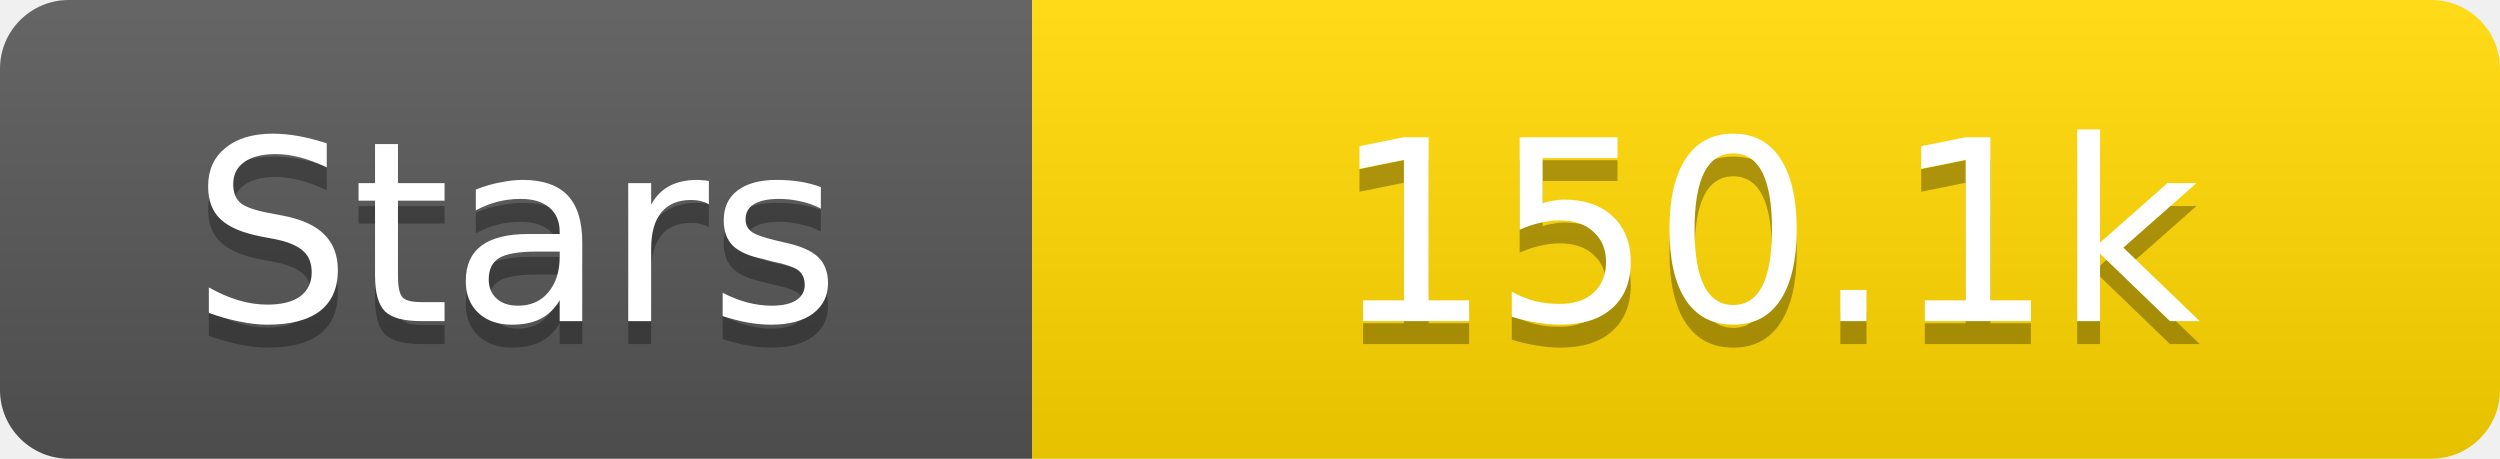
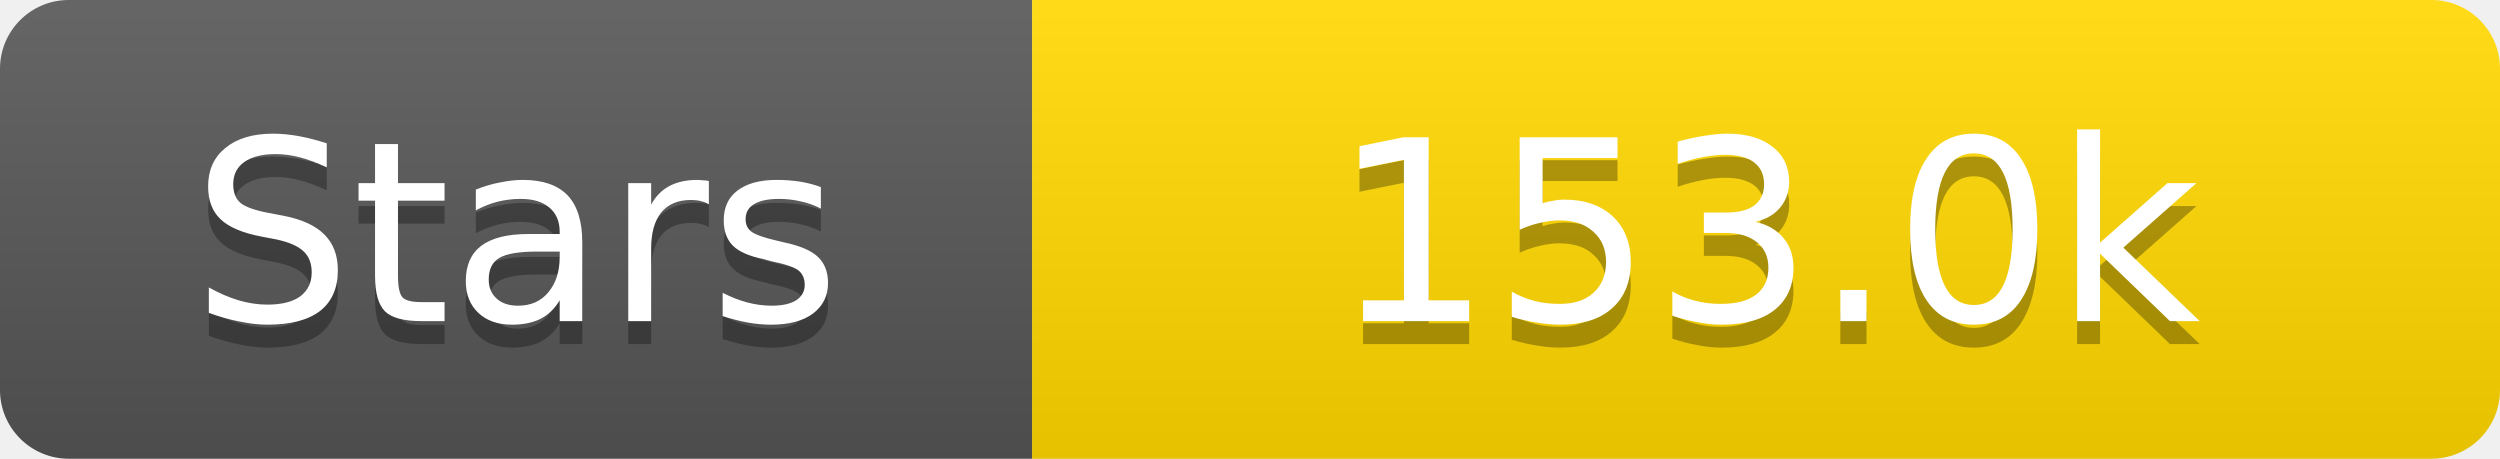
<svg xmlns="http://www.w3.org/2000/svg" width="109" height="20">
  <linearGradient id="s" x2="0" y2="100%">
    <stop offset="0" stop-color="#fff" stop-opacity=".1" />
    <stop offset="1" stop-opacity=".1" />
  </linearGradient>
  <clipPath id="r">
    <rect width="109" height="20" rx="3" fill="#fff" />
  </clipPath>
  <g clip-path="url(#r)">
    <rect width="45" height="20" fill="#555" />
    <rect x="45" width="64" height="20" fill="#ffd700" />
    <rect width="109" height="20" fill="url(#s)" />
  </g>
  <g fill="#fff" text-anchor="middle" font-family="Verdana,Geneva,DejaVu Sans,sans-serif" text-rendering="geometricPrecision" font-size="11">
    <text x="22.5" y="15" fill="#010101" fill-opacity=".3">Stars</text>
    <text x="22.5" y="14">Stars</text>
-     <text x="77.0" y="15" fill="#010101" fill-opacity=".3">150.1k</text>
-     <text x="77.0" y="14">150.1k</text>
+     <text x="77.0" y="15" fill="#010101" fill-opacity=".3">153.0k</text>
+     <text x="77.0" y="14">153.0k</text>
  </g>
</svg>
